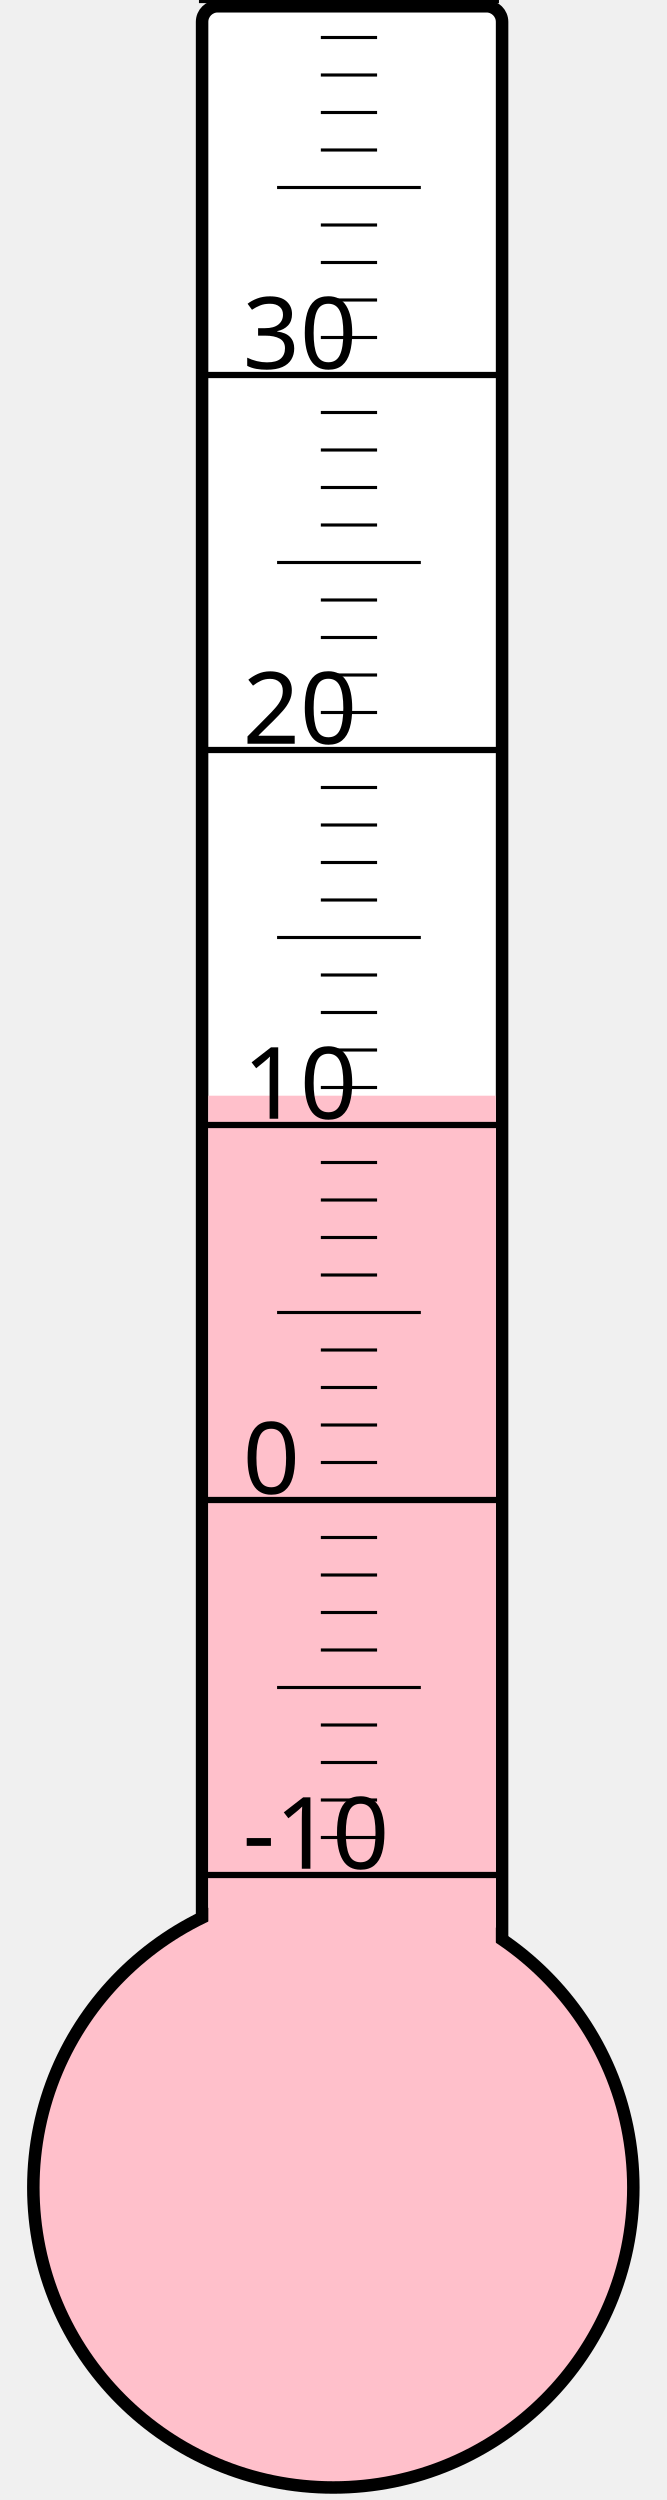
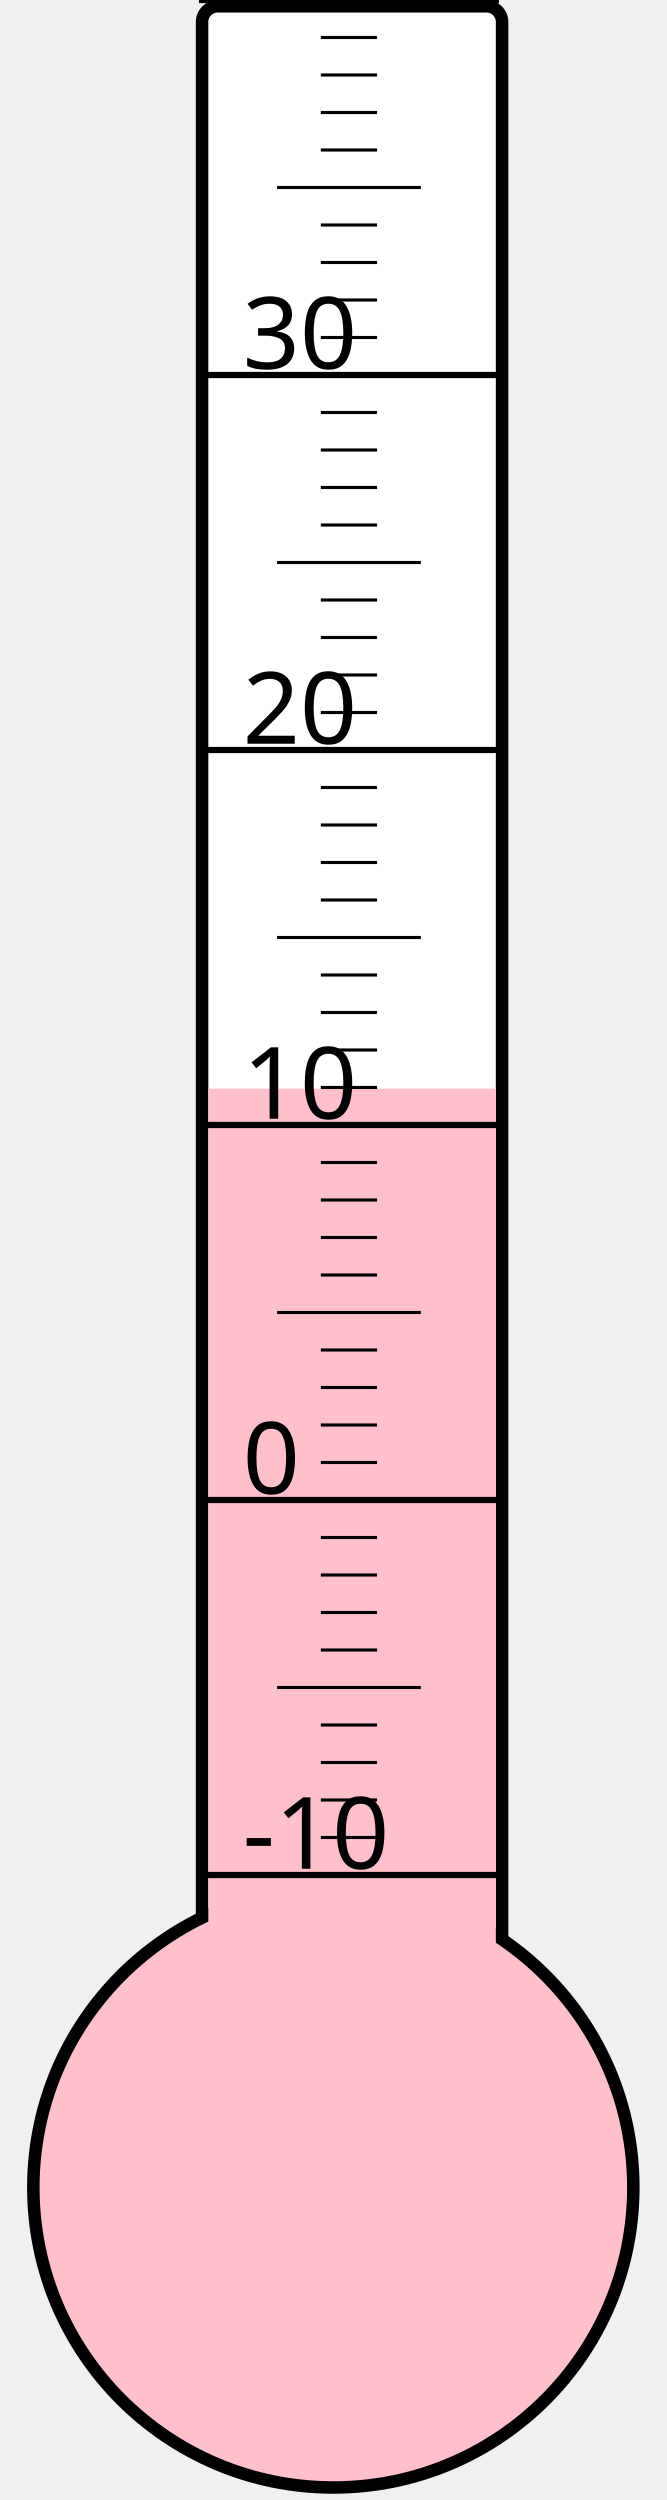
<svg xmlns="http://www.w3.org/2000/svg" width="40px" height="150px" viewBox="0 0 200 800">
  <rect width="200" height="800" x="0" y="0" style="fill: #ffffeb; fill-opacity: 0;" />
  <rect width="96" height="680" x="58" y="2" rx="5" ry="5" style="fill: white; fill-opacity: 1; stroke: black; stroke-width: 4;" />
  <circle cx="100" cy="700" r="96" style="fill: pink; stroke: black; stroke-width: 4;" />
-   <rect width="92" height="349.375" x="60" y="350.625" style="fill: pink; fill-opacity: 1; stroke-width: 0;" />
+   <rect width="92" height="351.625" x="60" y="348.375" style="fill: pink; fill-opacity: 1; stroke-width: 0;" />
  <text x="71" y="598" style="font-family: sans-serif; font-size: 24pt;">-10</text>
  <text x="71" y="478" style="font-family: sans-serif; font-size: 24pt;">0</text>
  <text x="71" y="358" style="font-family: sans-serif; font-size: 24pt;">10</text>
  <text x="71" y="238" style="font-family: sans-serif; font-size: 24pt;">20</text>
  <text x="71" y="118" style="font-family: sans-serif; font-size: 24pt;">30</text>
  <g style="stroke: black;">
    <line x1="57" y1="600" x2="153" y2="600" style="stroke-width: 2;" />
    <line x1="96" y1="588" x2="114" y2="588" style="stroke-width: 1;" />
    <line x1="96" y1="576" x2="114" y2="576" style="stroke-width: 1;" />
    <line x1="96" y1="564" x2="114" y2="564" style="stroke-width: 1;" />
    <line x1="96" y1="552" x2="114" y2="552" style="stroke-width: 1;" />
    <line x1="82" y1="540" x2="128" y2="540" style="stroke-width: 1;" />
    <line x1="96" y1="528" x2="114" y2="528" style="stroke-width: 1;" />
    <line x1="96" y1="516" x2="114" y2="516" style="stroke-width: 1;" />
    <line x1="96" y1="504" x2="114" y2="504" style="stroke-width: 1;" />
    <line x1="96" y1="492" x2="114" y2="492" style="stroke-width: 1;" />
    <line x1="57" y1="480" x2="153" y2="480" style="stroke-width: 2;" />
    <line x1="96" y1="468" x2="114" y2="468" style="stroke-width: 1;" />
    <line x1="96" y1="456" x2="114" y2="456" style="stroke-width: 1;" />
    <line x1="96" y1="444" x2="114" y2="444" style="stroke-width: 1;" />
    <line x1="96" y1="432" x2="114" y2="432" style="stroke-width: 1;" />
    <line x1="82" y1="420" x2="128" y2="420" style="stroke-width: 1;" />
    <line x1="96" y1="408" x2="114" y2="408" style="stroke-width: 1;" />
    <line x1="96" y1="396" x2="114" y2="396" style="stroke-width: 1;" />
    <line x1="96" y1="384" x2="114" y2="384" style="stroke-width: 1;" />
    <line x1="96" y1="372" x2="114" y2="372" style="stroke-width: 1;" />
    <line x1="57" y1="360" x2="153" y2="360" style="stroke-width: 2;" />
    <line x1="96" y1="348" x2="114" y2="348" style="stroke-width: 1;" />
    <line x1="96" y1="336" x2="114" y2="336" style="stroke-width: 1;" />
    <line x1="96" y1="324" x2="114" y2="324" style="stroke-width: 1;" />
    <line x1="96" y1="312" x2="114" y2="312" style="stroke-width: 1;" />
    <line x1="82" y1="300" x2="128" y2="300" style="stroke-width: 1;" />
    <line x1="96" y1="288" x2="114" y2="288" style="stroke-width: 1;" />
    <line x1="96" y1="276" x2="114" y2="276" style="stroke-width: 1;" />
    <line x1="96" y1="264" x2="114" y2="264" style="stroke-width: 1;" />
    <line x1="96" y1="252" x2="114" y2="252" style="stroke-width: 1;" />
    <line x1="57" y1="240" x2="153" y2="240" style="stroke-width: 2;" />
    <line x1="96" y1="228" x2="114" y2="228" style="stroke-width: 1;" />
    <line x1="96" y1="216" x2="114" y2="216" style="stroke-width: 1;" />
    <line x1="96" y1="204" x2="114" y2="204" style="stroke-width: 1;" />
    <line x1="96" y1="192" x2="114" y2="192" style="stroke-width: 1;" />
    <line x1="82" y1="180" x2="128" y2="180" style="stroke-width: 1;" />
    <line x1="96" y1="168" x2="114" y2="168" style="stroke-width: 1;" />
    <line x1="96" y1="156" x2="114" y2="156" style="stroke-width: 1;" />
    <line x1="96" y1="144" x2="114" y2="144" style="stroke-width: 1;" />
    <line x1="96" y1="132" x2="114" y2="132" style="stroke-width: 1;" />
    <line x1="57" y1="120" x2="153" y2="120" style="stroke-width: 2;" />
    <line x1="96" y1="108" x2="114" y2="108" style="stroke-width: 1;" />
    <line x1="96" y1="96" x2="114" y2="96" style="stroke-width: 1;" />
    <line x1="96" y1="84" x2="114" y2="84" style="stroke-width: 1;" />
    <line x1="96" y1="72" x2="114" y2="72" style="stroke-width: 1;" />
    <line x1="82" y1="60" x2="128" y2="60" style="stroke-width: 1;" />
    <line x1="96" y1="48" x2="114" y2="48" style="stroke-width: 1;" />
    <line x1="96" y1="36" x2="114" y2="36" style="stroke-width: 1;" />
    <line x1="96" y1="24" x2="114" y2="24" style="stroke-width: 1;" />
    <line x1="96" y1="12" x2="114" y2="12" style="stroke-width: 1;" />
    <line x1="57" y1="0" x2="153" y2="0" style="stroke-width: 2;" />
  </g>
</svg>
